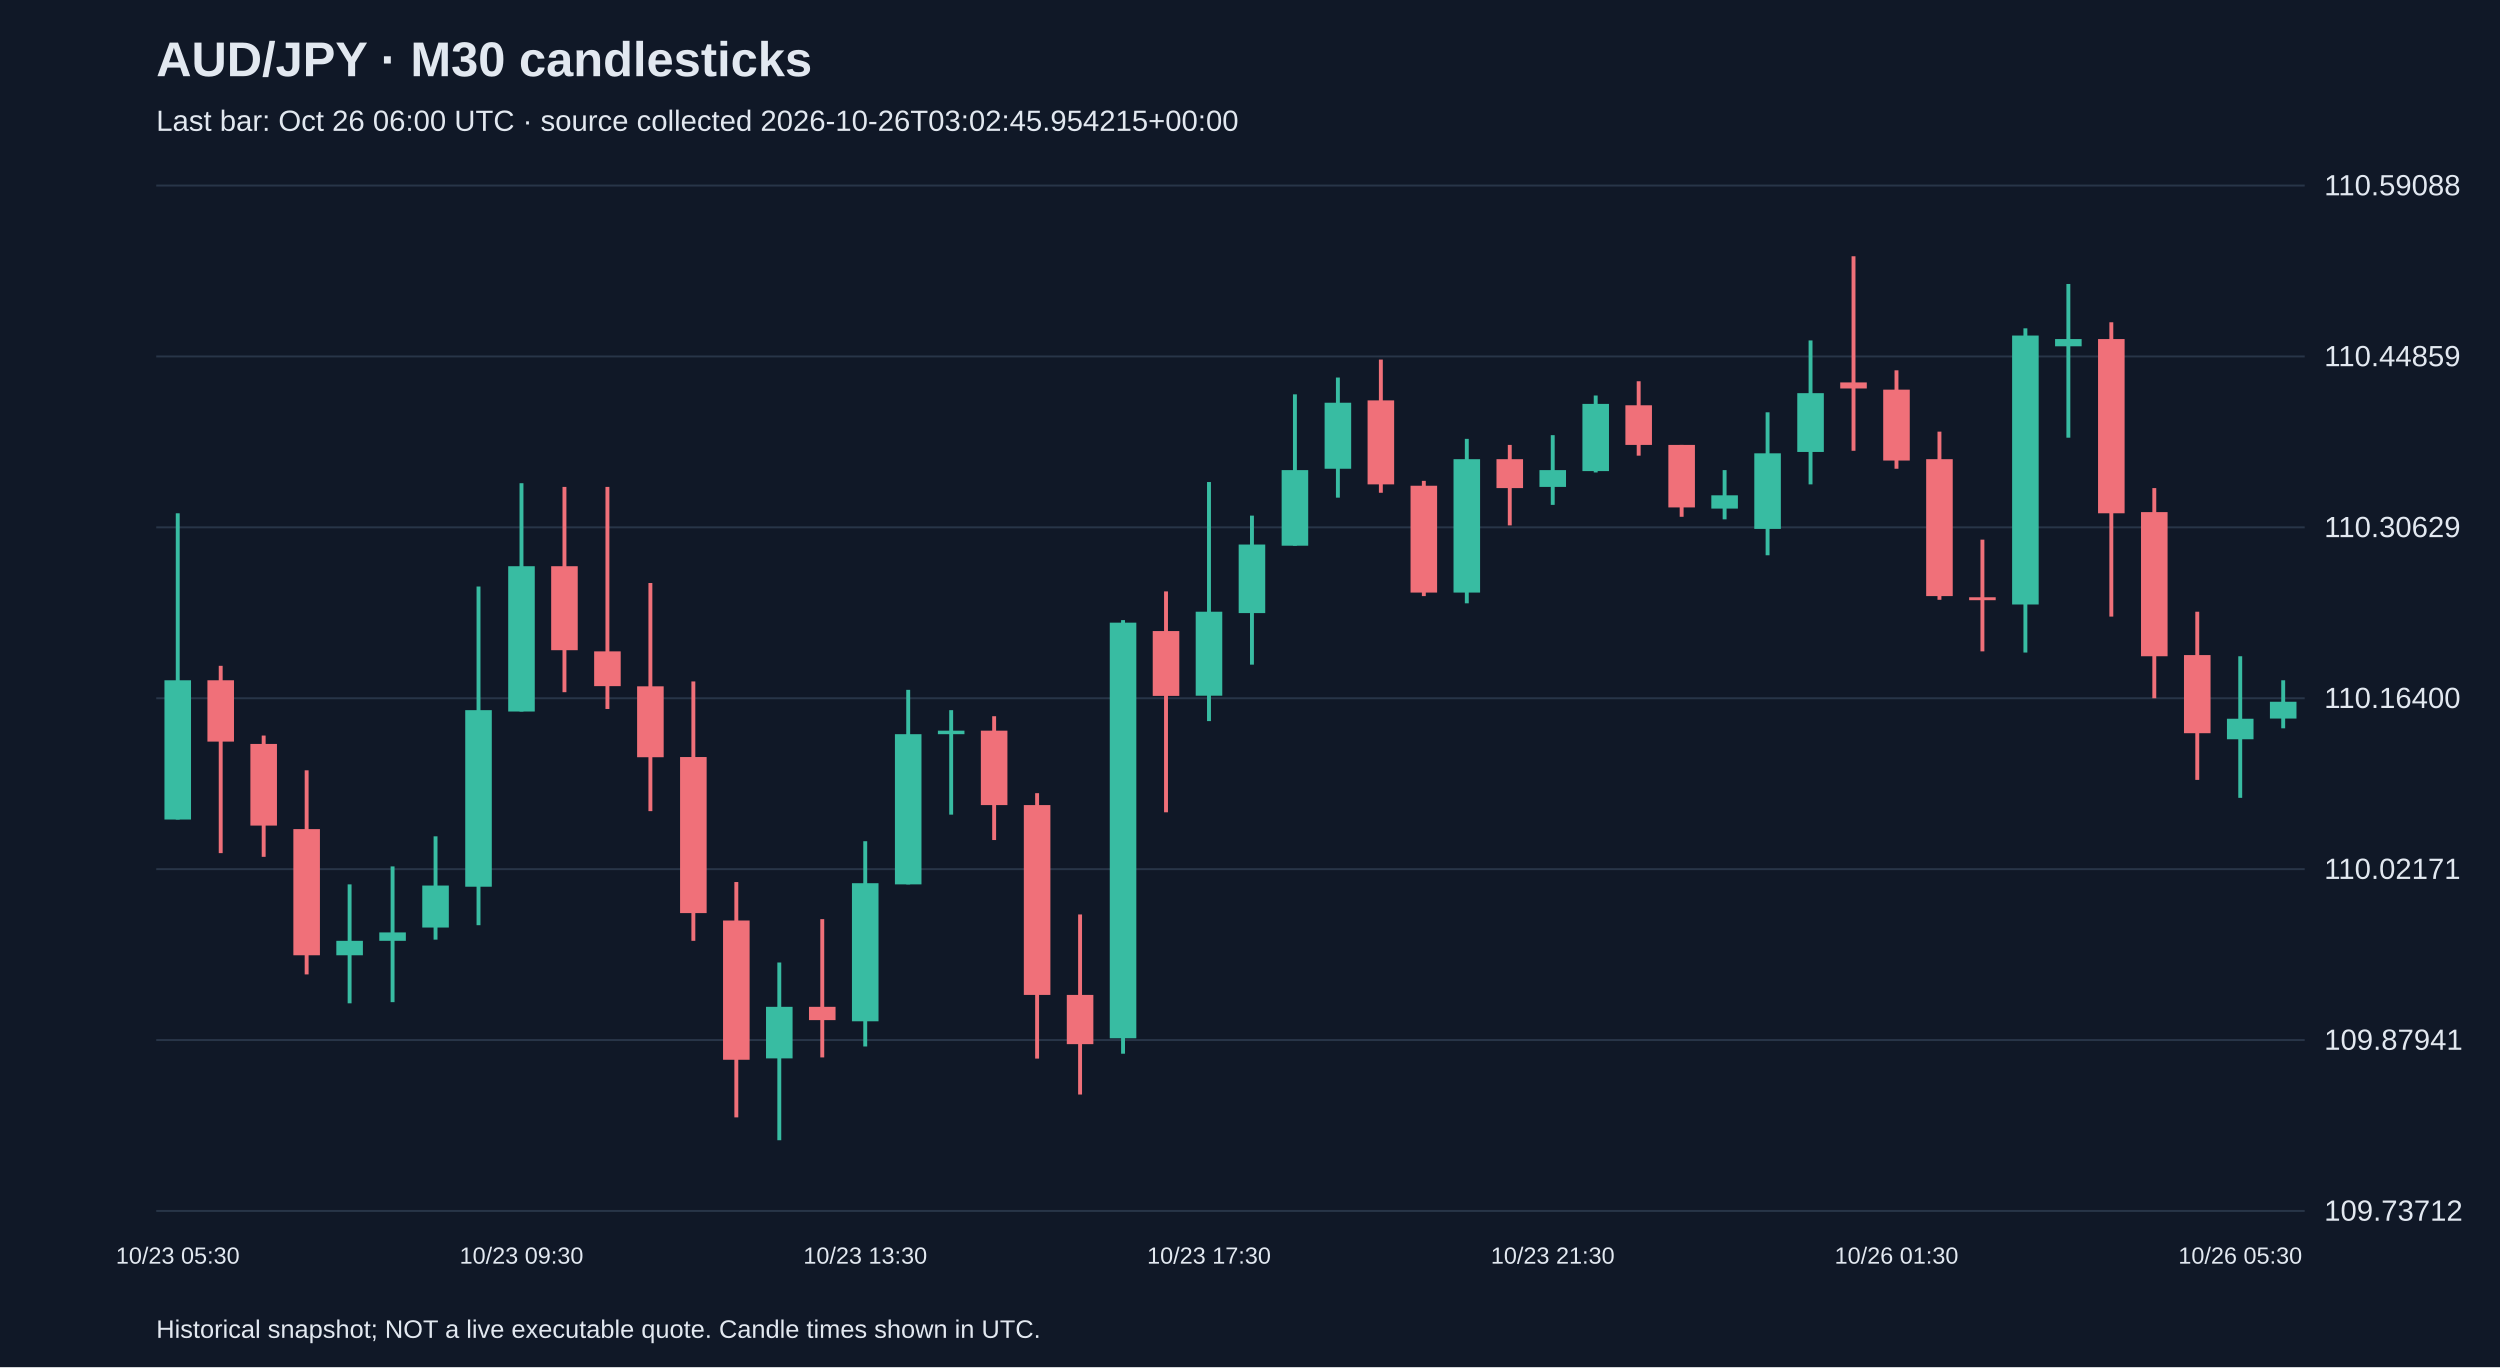
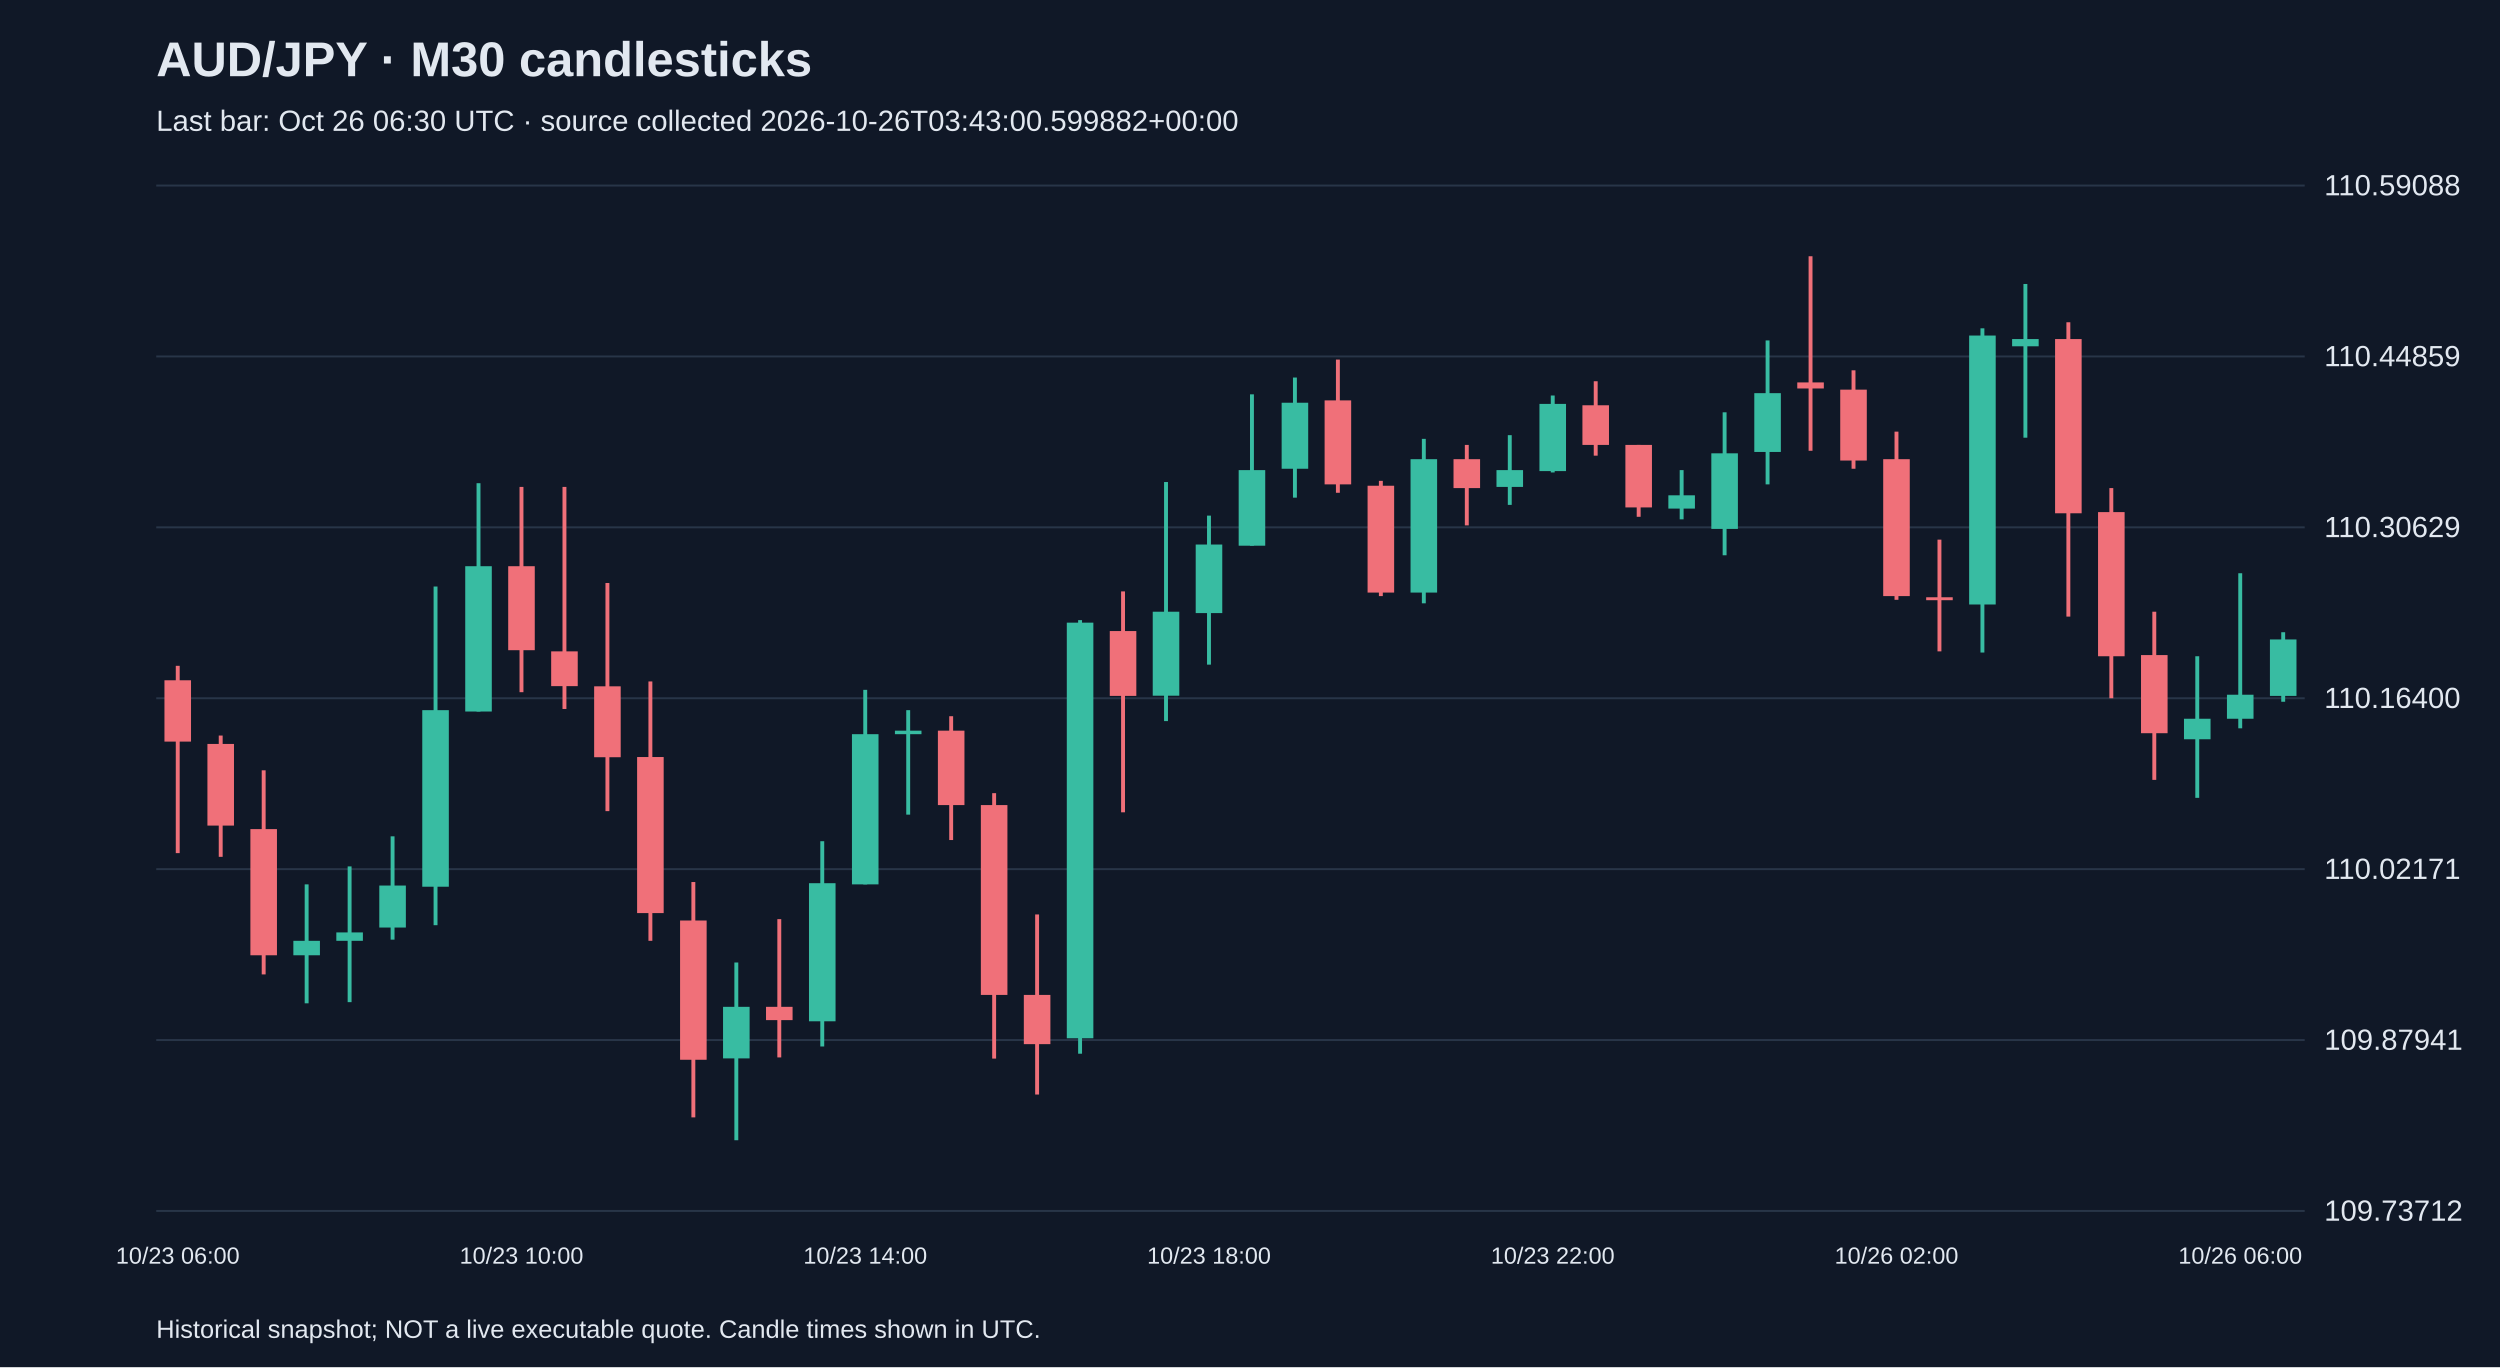
<svg xmlns="http://www.w3.org/2000/svg" viewBox="0 0 1280 700">
  <rect width="100%" height="100%" fill="#101827" />
  <style>text{font-family:Arial,sans-serif;fill:#e2e8f0}</style>
  <text x="80" y="39" font-size="25" font-weight="bold">AUD/JPY · M30 candlesticks</text>
-   <text x="80" y="67" font-size="15" fill="#a6b1c5">Last bar: Oct 26 06:00 UTC · source collected 2026-10-26T03:02:45.954215+00:00</text>
+   <text x="80" y="67" font-size="15" fill="#a6b1c5">Last bar: Oct 26 06:30 UTC · source collected 2026-10-26T03:43:00.599882+00:00</text>
  <line x1="80" y1="620.0" x2="1180" y2="620.0" stroke="#283548" />
  <text x="1190" y="625.0" font-size="15">109.73712</text>
  <line x1="80" y1="532.5" x2="1180" y2="532.5" stroke="#283548" />
  <text x="1190" y="537.5" font-size="15">109.87941</text>
  <line x1="80" y1="445.0" x2="1180" y2="445.0" stroke="#283548" />
  <text x="1190" y="450.0" font-size="15">110.02171</text>
  <line x1="80" y1="357.5" x2="1180" y2="357.5" stroke="#283548" />
  <text x="1190" y="362.5" font-size="15">110.16400</text>
  <line x1="80" y1="270.0" x2="1180" y2="270.0" stroke="#283548" />
  <text x="1190" y="275.0" font-size="15">110.30629</text>
  <line x1="80" y1="182.5" x2="1180" y2="182.5" stroke="#283548" />
  <text x="1190" y="187.5" font-size="15">110.44859</text>
  <line x1="80" y1="95.0" x2="1180" y2="95.0" stroke="#283548" />
  <text x="1190" y="100.0" font-size="15">110.59088</text>
-   <line x1="91.0" y1="262.8" x2="91.0" y2="419.6" stroke="#38bca2" stroke-width="2" />
-   <rect x="84.2" y="348.3" width="13.6" height="71.3" fill="#38bca2" />
-   <text x="91.0" y="647" text-anchor="middle" font-size="12">10/23 05:30</text>
-   <line x1="113.0" y1="340.9" x2="113.0" y2="436.8" stroke="#f07079" stroke-width="2" />
-   <rect x="106.2" y="348.3" width="13.6" height="31.4" fill="#f07079" />
-   <line x1="135.0" y1="376.6" x2="135.0" y2="438.7" stroke="#f07079" stroke-width="2" />
-   <rect x="128.2" y="380.9" width="13.6" height="41.8" fill="#f07079" />
-   <line x1="157.0" y1="394.4" x2="157.0" y2="498.9" stroke="#f07079" stroke-width="2" />
-   <rect x="150.2" y="424.5" width="13.6" height="64.6" fill="#f07079" />
-   <line x1="179.0" y1="452.8" x2="179.0" y2="513.7" stroke="#38bca2" stroke-width="2" />
-   <rect x="172.2" y="481.7" width="13.6" height="7.4" fill="#38bca2" />
-   <line x1="201.0" y1="443.6" x2="201.0" y2="513.1" stroke="#38bca2" stroke-width="2" />
-   <rect x="194.2" y="477.4" width="13.6" height="4.3" fill="#38bca2" />
-   <line x1="223.0" y1="428.2" x2="223.0" y2="481.1" stroke="#38bca2" stroke-width="2" />
-   <rect x="216.2" y="453.4" width="13.6" height="21.5" fill="#38bca2" />
-   <line x1="245.0" y1="300.3" x2="245.0" y2="473.7" stroke="#38bca2" stroke-width="2" />
-   <rect x="238.2" y="363.6" width="13.6" height="90.4" fill="#38bca2" />
-   <line x1="267.0" y1="247.4" x2="267.0" y2="364.3" stroke="#38bca2" stroke-width="2" />
-   <rect x="260.2" y="289.9" width="13.6" height="74.4" fill="#38bca2" />
-   <text x="267.0" y="647" text-anchor="middle" font-size="12">10/23 09:30</text>
-   <line x1="289.0" y1="249.3" x2="289.0" y2="354.4" stroke="#f07079" stroke-width="2" />
-   <rect x="282.2" y="289.9" width="13.6" height="43.0" fill="#f07079" />
-   <line x1="311.0" y1="249.3" x2="311.0" y2="363.0" stroke="#f07079" stroke-width="2" />
-   <rect x="304.2" y="333.5" width="13.6" height="17.8" fill="#f07079" />
-   <line x1="333.0" y1="298.5" x2="333.0" y2="415.3" stroke="#f07079" stroke-width="2" />
-   <rect x="326.2" y="351.4" width="13.6" height="36.3" fill="#f07079" />
-   <line x1="355.0" y1="348.9" x2="355.0" y2="481.7" stroke="#f07079" stroke-width="2" />
-   <rect x="348.2" y="387.6" width="13.6" height="79.9" fill="#f07079" />
-   <line x1="377.0" y1="451.6" x2="377.0" y2="572.1" stroke="#f07079" stroke-width="2" />
-   <rect x="370.2" y="471.3" width="13.6" height="71.3" fill="#f07079" />
-   <line x1="399.0" y1="492.8" x2="399.0" y2="583.8" stroke="#38bca2" stroke-width="2" />
-   <rect x="392.2" y="515.5" width="13.6" height="26.4" fill="#38bca2" />
-   <line x1="421.0" y1="470.6" x2="421.0" y2="541.4" stroke="#f07079" stroke-width="2" />
-   <rect x="414.2" y="515.5" width="13.6" height="6.8" fill="#f07079" />
-   <line x1="443.0" y1="430.7" x2="443.0" y2="535.8" stroke="#38bca2" stroke-width="2" />
-   <rect x="436.2" y="452.2" width="13.6" height="70.7" fill="#38bca2" />
-   <text x="443.0" y="647" text-anchor="middle" font-size="12">10/23 13:30</text>
-   <line x1="465.0" y1="353.2" x2="465.0" y2="452.8" stroke="#38bca2" stroke-width="2" />
-   <rect x="458.2" y="375.9" width="13.6" height="76.9" fill="#38bca2" />
-   <line x1="487.0" y1="363.6" x2="487.0" y2="417.1" stroke="#38bca2" stroke-width="2" />
-   <rect x="480.2" y="374.1" width="13.6" height="1.8" fill="#38bca2" />
-   <line x1="509.0" y1="366.7" x2="509.0" y2="430.1" stroke="#f07079" stroke-width="2" />
-   <rect x="502.2" y="374.1" width="13.6" height="38.1" fill="#f07079" />
-   <line x1="531.0" y1="406.1" x2="531.0" y2="542.0" stroke="#f07079" stroke-width="2" />
-   <rect x="524.2" y="412.2" width="13.6" height="97.2" fill="#f07079" />
-   <line x1="553.0" y1="468.2" x2="553.0" y2="560.4" stroke="#f07079" stroke-width="2" />
-   <rect x="546.2" y="509.4" width="13.6" height="25.2" fill="#f07079" />
-   <line x1="575.0" y1="317.5" x2="575.0" y2="539.5" stroke="#38bca2" stroke-width="2" />
-   <rect x="568.2" y="318.8" width="13.6" height="212.8" fill="#38bca2" />
-   <line x1="597.0" y1="302.8" x2="597.0" y2="415.9" stroke="#f07079" stroke-width="2" />
-   <rect x="590.2" y="323.1" width="13.6" height="33.2" fill="#f07079" />
-   <line x1="619.0" y1="246.8" x2="619.0" y2="369.2" stroke="#38bca2" stroke-width="2" />
-   <rect x="612.2" y="313.2" width="13.6" height="43.0" fill="#38bca2" />
-   <text x="619.0" y="647" text-anchor="middle" font-size="12">10/23 17:30</text>
-   <line x1="641.0" y1="264.0" x2="641.0" y2="340.3" stroke="#38bca2" stroke-width="2" />
-   <rect x="634.2" y="278.8" width="13.6" height="35.1" fill="#38bca2" />
-   <line x1="663.0" y1="201.9" x2="663.0" y2="279.4" stroke="#38bca2" stroke-width="2" />
-   <rect x="656.2" y="240.7" width="13.6" height="38.7" fill="#38bca2" />
-   <line x1="685.0" y1="193.3" x2="685.0" y2="254.8" stroke="#38bca2" stroke-width="2" />
-   <rect x="678.2" y="206.2" width="13.6" height="33.8" fill="#38bca2" />
-   <line x1="707.0" y1="184.1" x2="707.0" y2="252.3" stroke="#f07079" stroke-width="2" />
-   <rect x="700.2" y="205.0" width="13.6" height="43.0" fill="#f07079" />
-   <line x1="729.0" y1="246.2" x2="729.0" y2="305.2" stroke="#f07079" stroke-width="2" />
-   <rect x="722.2" y="248.7" width="13.6" height="54.7" fill="#f07079" />
-   <line x1="751.0" y1="224.7" x2="751.0" y2="308.9" stroke="#38bca2" stroke-width="2" />
-   <rect x="744.2" y="235.1" width="13.6" height="68.3" fill="#38bca2" />
-   <line x1="773.0" y1="227.8" x2="773.0" y2="269.0" stroke="#f07079" stroke-width="2" />
-   <rect x="766.2" y="235.1" width="13.6" height="14.8" fill="#f07079" />
-   <line x1="795.0" y1="222.8" x2="795.0" y2="258.5" stroke="#38bca2" stroke-width="2" />
-   <rect x="788.2" y="240.7" width="13.6" height="8.6" fill="#38bca2" />
-   <text x="795.0" y="647" text-anchor="middle" font-size="12">10/23 21:30</text>
-   <line x1="817.0" y1="202.5" x2="817.0" y2="241.9" stroke="#38bca2" stroke-width="2" />
-   <rect x="810.2" y="206.8" width="13.6" height="34.4" fill="#38bca2" />
-   <line x1="839.0" y1="195.2" x2="839.0" y2="233.3" stroke="#f07079" stroke-width="2" />
-   <rect x="832.2" y="207.5" width="13.6" height="20.3" fill="#f07079" />
-   <line x1="861.0" y1="227.8" x2="861.0" y2="264.6" stroke="#f07079" stroke-width="2" />
-   <rect x="854.2" y="227.8" width="13.6" height="32.0" fill="#f07079" />
-   <line x1="883.0" y1="240.7" x2="883.0" y2="265.9" stroke="#38bca2" stroke-width="2" />
-   <rect x="876.2" y="253.6" width="13.6" height="6.8" fill="#38bca2" />
-   <line x1="905.0" y1="211.1" x2="905.0" y2="284.3" stroke="#38bca2" stroke-width="2" />
-   <rect x="898.2" y="232.1" width="13.6" height="38.7" fill="#38bca2" />
-   <line x1="927.0" y1="174.3" x2="927.0" y2="248.0" stroke="#38bca2" stroke-width="2" />
-   <rect x="920.2" y="201.3" width="13.6" height="30.1" fill="#38bca2" />
-   <line x1="949.0" y1="131.2" x2="949.0" y2="230.8" stroke="#f07079" stroke-width="2" />
-   <rect x="942.2" y="195.8" width="13.6" height="3.1" fill="#f07079" />
-   <line x1="971.0" y1="189.6" x2="971.0" y2="240.0" stroke="#f07079" stroke-width="2" />
-   <rect x="964.2" y="199.5" width="13.6" height="36.3" fill="#f07079" />
-   <text x="971.0" y="647" text-anchor="middle" font-size="12">10/26 01:30</text>
-   <line x1="993.0" y1="221.0" x2="993.0" y2="307.1" stroke="#f07079" stroke-width="2" />
-   <rect x="986.2" y="235.1" width="13.6" height="70.1" fill="#f07079" />
-   <line x1="1015.0" y1="276.3" x2="1015.0" y2="333.5" stroke="#f07079" stroke-width="2" />
-   <rect x="1008.2" y="305.8" width="13.6" height="1.5" fill="#f07079" />
-   <line x1="1037.0" y1="168.1" x2="1037.0" y2="334.1" stroke="#38bca2" stroke-width="2" />
-   <rect x="1030.2" y="171.8" width="13.6" height="137.7" fill="#38bca2" />
-   <line x1="1059.0" y1="145.4" x2="1059.0" y2="224.1" stroke="#38bca2" stroke-width="2" />
-   <rect x="1052.2" y="173.6" width="13.6" height="3.7" fill="#38bca2" />
-   <line x1="1081.0" y1="165.0" x2="1081.0" y2="315.7" stroke="#f07079" stroke-width="2" />
-   <rect x="1074.2" y="173.6" width="13.6" height="89.2" fill="#f07079" />
-   <line x1="1103.0" y1="249.9" x2="1103.0" y2="357.5" stroke="#f07079" stroke-width="2" />
-   <rect x="1096.2" y="262.2" width="13.6" height="73.8" fill="#f07079" />
-   <line x1="1125.0" y1="313.2" x2="1125.0" y2="399.3" stroke="#f07079" stroke-width="2" />
-   <rect x="1118.2" y="335.4" width="13.6" height="40.0" fill="#f07079" />
-   <line x1="1147.0" y1="336.0" x2="1147.0" y2="408.5" stroke="#38bca2" stroke-width="2" />
-   <rect x="1140.2" y="368.0" width="13.6" height="10.5" fill="#38bca2" />
-   <text x="1147.0" y="647" text-anchor="middle" font-size="12">10/26 05:30</text>
-   <line x1="1169.0" y1="348.3" x2="1169.0" y2="372.9" stroke="#38bca2" stroke-width="2" />
-   <rect x="1162.2" y="359.3" width="13.6" height="8.6" fill="#38bca2" />
+   <line x1="91.0" y1="340.9" x2="91.0" y2="436.8" stroke="#f07079" stroke-width="2" />
+   <rect x="84.2" y="348.3" width="13.6" height="31.4" fill="#f07079" />
+   <text x="91.0" y="647" text-anchor="middle" font-size="12">10/23 06:00</text>
+   <line x1="113.0" y1="376.6" x2="113.0" y2="438.7" stroke="#f07079" stroke-width="2" />
+   <rect x="106.2" y="380.9" width="13.6" height="41.8" fill="#f07079" />
+   <line x1="135.0" y1="394.4" x2="135.0" y2="498.9" stroke="#f07079" stroke-width="2" />
+   <rect x="128.2" y="424.5" width="13.6" height="64.6" fill="#f07079" />
+   <line x1="157.0" y1="452.8" x2="157.0" y2="513.7" stroke="#38bca2" stroke-width="2" />
+   <rect x="150.2" y="481.7" width="13.6" height="7.4" fill="#38bca2" />
+   <line x1="179.0" y1="443.6" x2="179.0" y2="513.1" stroke="#38bca2" stroke-width="2" />
+   <rect x="172.2" y="477.4" width="13.6" height="4.3" fill="#38bca2" />
+   <line x1="201.0" y1="428.2" x2="201.0" y2="481.1" stroke="#38bca2" stroke-width="2" />
+   <rect x="194.2" y="453.4" width="13.6" height="21.5" fill="#38bca2" />
+   <line x1="223.0" y1="300.3" x2="223.0" y2="473.7" stroke="#38bca2" stroke-width="2" />
+   <rect x="216.2" y="363.6" width="13.6" height="90.4" fill="#38bca2" />
+   <line x1="245.0" y1="247.4" x2="245.0" y2="364.3" stroke="#38bca2" stroke-width="2" />
+   <rect x="238.2" y="289.9" width="13.6" height="74.4" fill="#38bca2" />
+   <line x1="267.0" y1="249.3" x2="267.0" y2="354.4" stroke="#f07079" stroke-width="2" />
+   <rect x="260.2" y="289.9" width="13.6" height="43.0" fill="#f07079" />
+   <text x="267.0" y="647" text-anchor="middle" font-size="12">10/23 10:00</text>
+   <line x1="289.0" y1="249.3" x2="289.0" y2="363.0" stroke="#f07079" stroke-width="2" />
+   <rect x="282.2" y="333.5" width="13.6" height="17.8" fill="#f07079" />
+   <line x1="311.0" y1="298.5" x2="311.0" y2="415.3" stroke="#f07079" stroke-width="2" />
+   <rect x="304.2" y="351.4" width="13.6" height="36.3" fill="#f07079" />
+   <line x1="333.0" y1="348.9" x2="333.0" y2="481.7" stroke="#f07079" stroke-width="2" />
+   <rect x="326.2" y="387.6" width="13.6" height="79.9" fill="#f07079" />
+   <line x1="355.0" y1="451.6" x2="355.0" y2="572.1" stroke="#f07079" stroke-width="2" />
+   <rect x="348.2" y="471.3" width="13.6" height="71.3" fill="#f07079" />
+   <line x1="377.0" y1="492.8" x2="377.0" y2="583.8" stroke="#38bca2" stroke-width="2" />
+   <rect x="370.2" y="515.5" width="13.6" height="26.4" fill="#38bca2" />
+   <line x1="399.0" y1="470.6" x2="399.0" y2="541.4" stroke="#f07079" stroke-width="2" />
+   <rect x="392.2" y="515.5" width="13.6" height="6.8" fill="#f07079" />
+   <line x1="421.0" y1="430.7" x2="421.0" y2="535.8" stroke="#38bca2" stroke-width="2" />
+   <rect x="414.2" y="452.2" width="13.6" height="70.7" fill="#38bca2" />
+   <line x1="443.0" y1="353.2" x2="443.0" y2="452.8" stroke="#38bca2" stroke-width="2" />
+   <rect x="436.2" y="375.9" width="13.6" height="76.9" fill="#38bca2" />
+   <text x="443.0" y="647" text-anchor="middle" font-size="12">10/23 14:00</text>
+   <line x1="465.0" y1="363.6" x2="465.0" y2="417.1" stroke="#38bca2" stroke-width="2" />
+   <rect x="458.2" y="374.1" width="13.6" height="1.8" fill="#38bca2" />
+   <line x1="487.0" y1="366.7" x2="487.0" y2="430.1" stroke="#f07079" stroke-width="2" />
+   <rect x="480.2" y="374.1" width="13.6" height="38.1" fill="#f07079" />
+   <line x1="509.0" y1="406.1" x2="509.0" y2="542.0" stroke="#f07079" stroke-width="2" />
+   <rect x="502.2" y="412.2" width="13.6" height="97.2" fill="#f07079" />
+   <line x1="531.0" y1="468.2" x2="531.0" y2="560.4" stroke="#f07079" stroke-width="2" />
+   <rect x="524.2" y="509.4" width="13.6" height="25.2" fill="#f07079" />
+   <line x1="553.0" y1="317.5" x2="553.0" y2="539.5" stroke="#38bca2" stroke-width="2" />
+   <rect x="546.2" y="318.8" width="13.6" height="212.8" fill="#38bca2" />
+   <line x1="575.0" y1="302.8" x2="575.0" y2="415.9" stroke="#f07079" stroke-width="2" />
+   <rect x="568.2" y="323.1" width="13.6" height="33.2" fill="#f07079" />
+   <line x1="597.0" y1="246.8" x2="597.0" y2="369.2" stroke="#38bca2" stroke-width="2" />
+   <rect x="590.2" y="313.2" width="13.6" height="43.0" fill="#38bca2" />
+   <line x1="619.0" y1="264.0" x2="619.0" y2="340.3" stroke="#38bca2" stroke-width="2" />
+   <rect x="612.2" y="278.8" width="13.6" height="35.1" fill="#38bca2" />
+   <text x="619.0" y="647" text-anchor="middle" font-size="12">10/23 18:00</text>
+   <line x1="641.0" y1="201.9" x2="641.0" y2="279.4" stroke="#38bca2" stroke-width="2" />
+   <rect x="634.2" y="240.7" width="13.6" height="38.7" fill="#38bca2" />
+   <line x1="663.0" y1="193.3" x2="663.0" y2="254.8" stroke="#38bca2" stroke-width="2" />
+   <rect x="656.2" y="206.2" width="13.6" height="33.8" fill="#38bca2" />
+   <line x1="685.0" y1="184.1" x2="685.0" y2="252.3" stroke="#f07079" stroke-width="2" />
+   <rect x="678.2" y="205.0" width="13.6" height="43.0" fill="#f07079" />
+   <line x1="707.0" y1="246.2" x2="707.0" y2="305.2" stroke="#f07079" stroke-width="2" />
+   <rect x="700.2" y="248.7" width="13.6" height="54.7" fill="#f07079" />
+   <line x1="729.0" y1="224.7" x2="729.0" y2="308.9" stroke="#38bca2" stroke-width="2" />
+   <rect x="722.2" y="235.1" width="13.6" height="68.3" fill="#38bca2" />
+   <line x1="751.0" y1="227.8" x2="751.0" y2="269.0" stroke="#f07079" stroke-width="2" />
+   <rect x="744.2" y="235.1" width="13.6" height="14.8" fill="#f07079" />
+   <line x1="773.0" y1="222.8" x2="773.0" y2="258.5" stroke="#38bca2" stroke-width="2" />
+   <rect x="766.2" y="240.7" width="13.6" height="8.6" fill="#38bca2" />
+   <line x1="795.0" y1="202.5" x2="795.0" y2="241.9" stroke="#38bca2" stroke-width="2" />
+   <rect x="788.2" y="206.8" width="13.6" height="34.4" fill="#38bca2" />
+   <text x="795.0" y="647" text-anchor="middle" font-size="12">10/23 22:00</text>
+   <line x1="817.0" y1="195.2" x2="817.0" y2="233.3" stroke="#f07079" stroke-width="2" />
+   <rect x="810.2" y="207.5" width="13.6" height="20.3" fill="#f07079" />
+   <line x1="839.0" y1="227.8" x2="839.0" y2="264.6" stroke="#f07079" stroke-width="2" />
+   <rect x="832.2" y="227.8" width="13.6" height="32.0" fill="#f07079" />
+   <line x1="861.0" y1="240.7" x2="861.0" y2="265.9" stroke="#38bca2" stroke-width="2" />
+   <rect x="854.2" y="253.6" width="13.6" height="6.8" fill="#38bca2" />
+   <line x1="883.0" y1="211.1" x2="883.0" y2="284.3" stroke="#38bca2" stroke-width="2" />
+   <rect x="876.2" y="232.1" width="13.6" height="38.7" fill="#38bca2" />
+   <line x1="905.0" y1="174.3" x2="905.0" y2="248.0" stroke="#38bca2" stroke-width="2" />
+   <rect x="898.2" y="201.3" width="13.6" height="30.1" fill="#38bca2" />
+   <line x1="927.0" y1="131.2" x2="927.0" y2="230.8" stroke="#f07079" stroke-width="2" />
+   <rect x="920.2" y="195.8" width="13.6" height="3.1" fill="#f07079" />
+   <line x1="949.0" y1="189.6" x2="949.0" y2="240.0" stroke="#f07079" stroke-width="2" />
+   <rect x="942.2" y="199.5" width="13.6" height="36.3" fill="#f07079" />
+   <line x1="971.0" y1="221.0" x2="971.0" y2="307.1" stroke="#f07079" stroke-width="2" />
+   <rect x="964.2" y="235.1" width="13.6" height="70.1" fill="#f07079" />
+   <text x="971.0" y="647" text-anchor="middle" font-size="12">10/26 02:00</text>
+   <line x1="993.0" y1="276.3" x2="993.0" y2="333.5" stroke="#f07079" stroke-width="2" />
+   <rect x="986.2" y="305.8" width="13.6" height="1.5" fill="#f07079" />
+   <line x1="1015.0" y1="168.1" x2="1015.0" y2="334.1" stroke="#38bca2" stroke-width="2" />
+   <rect x="1008.2" y="171.8" width="13.6" height="137.7" fill="#38bca2" />
+   <line x1="1037.0" y1="145.4" x2="1037.0" y2="224.1" stroke="#38bca2" stroke-width="2" />
+   <rect x="1030.2" y="173.6" width="13.6" height="3.7" fill="#38bca2" />
+   <line x1="1059.0" y1="165.0" x2="1059.0" y2="315.7" stroke="#f07079" stroke-width="2" />
+   <rect x="1052.2" y="173.6" width="13.6" height="89.2" fill="#f07079" />
+   <line x1="1081.0" y1="249.9" x2="1081.0" y2="357.5" stroke="#f07079" stroke-width="2" />
+   <rect x="1074.2" y="262.2" width="13.6" height="73.8" fill="#f07079" />
+   <line x1="1103.0" y1="313.2" x2="1103.0" y2="399.3" stroke="#f07079" stroke-width="2" />
+   <rect x="1096.2" y="335.4" width="13.6" height="40.0" fill="#f07079" />
+   <line x1="1125.0" y1="336.0" x2="1125.0" y2="408.5" stroke="#38bca2" stroke-width="2" />
+   <rect x="1118.2" y="368.0" width="13.6" height="10.5" fill="#38bca2" />
+   <line x1="1147.0" y1="293.5" x2="1147.0" y2="372.9" stroke="#38bca2" stroke-width="2" />
+   <rect x="1140.2" y="355.7" width="13.6" height="12.3" fill="#38bca2" />
+   <text x="1147.0" y="647" text-anchor="middle" font-size="12">10/26 06:00</text>
+   <line x1="1169.0" y1="323.7" x2="1169.0" y2="359.3" stroke="#38bca2" stroke-width="2" />
+   <rect x="1162.2" y="327.4" width="13.6" height="28.9" fill="#38bca2" />
  <text x="80" y="685" font-size="13">Historical snapshot; NOT a live executable quote. Candle times shown in UTC.</text>
</svg>
